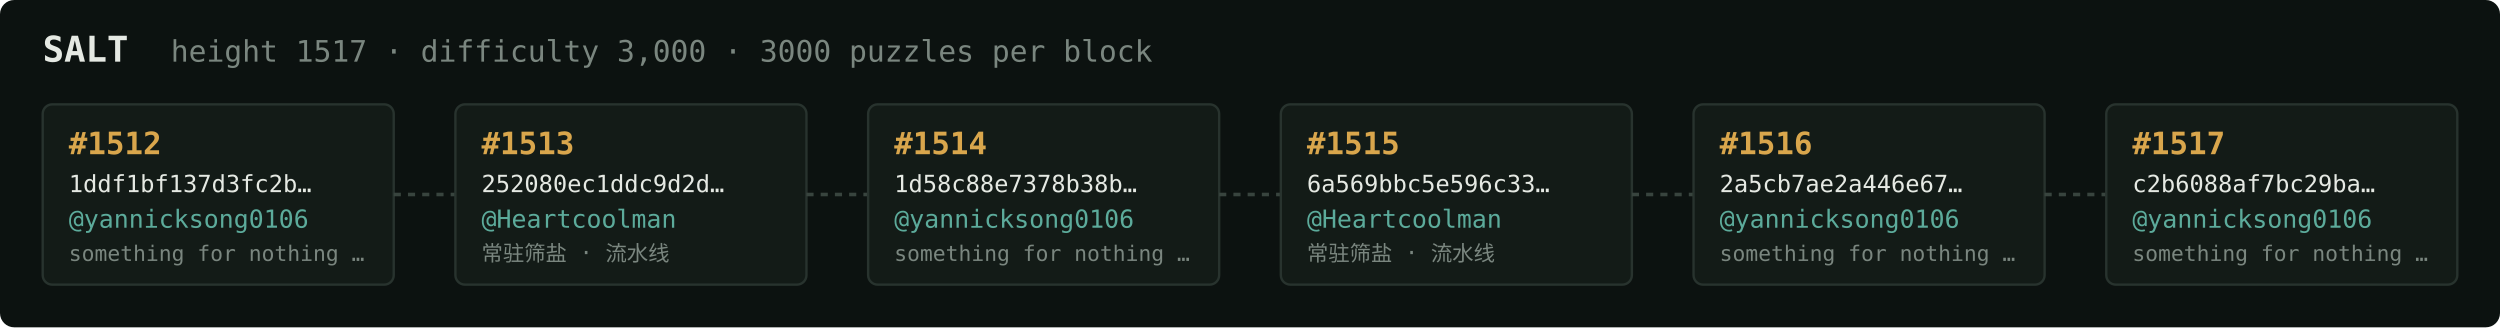
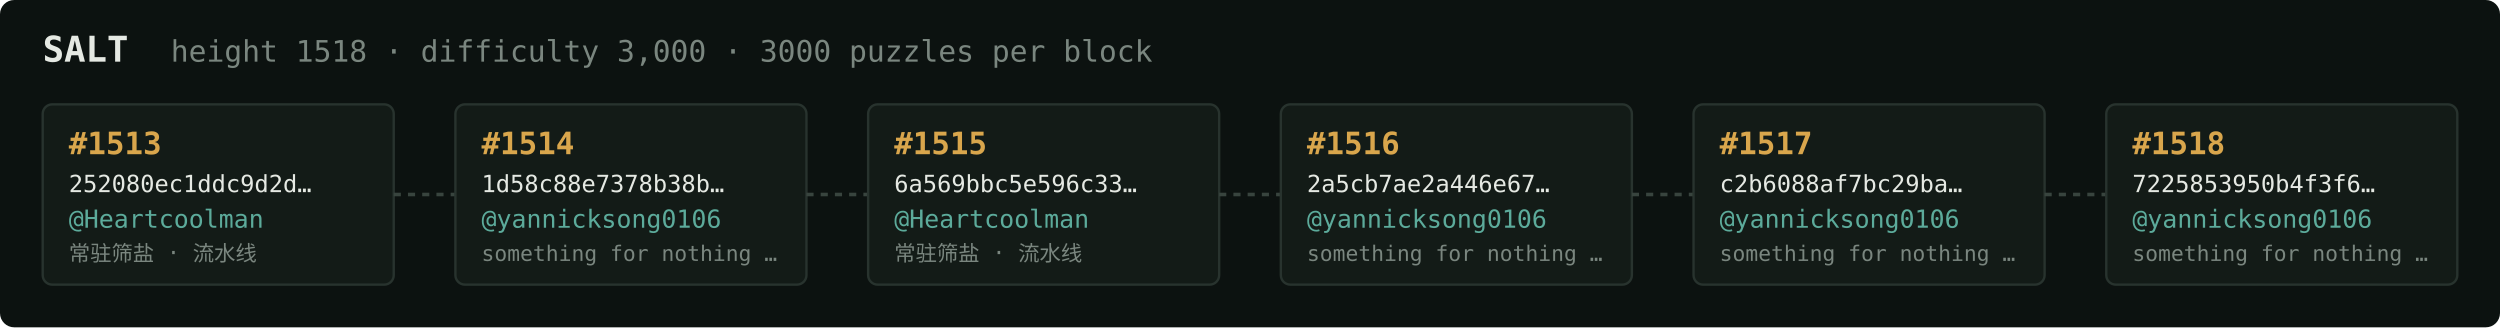
<svg xmlns="http://www.w3.org/2000/svg" width="1054" height="138" viewBox="0 0 1054 138" font-family="ui-monospace,SFMono-Regular,Menlo,monospace">
  <rect fill="#0c1210" width="1054" height="138" rx="6" />
  <text x="18" y="26" fill="#e5e9e3" font-size="15" font-weight="700">SALT</text>
-   <text x="72" y="26" fill="#7a867f" font-size="12.5">height 1517 · difficulty 3,000 · 3000 puzzles per block</text>
+   <text x="72" y="26" fill="#7a867f" font-size="12.5">height 1518 · difficulty 3,000 · 3000 puzzles per block</text>
  <rect x="18" y="44" width="148" height="76" rx="4" fill="#131b17" stroke="#28332e" stroke-width="1" />
-   <text x="29" y="65" fill="#d9a64c" font-size="13" font-weight="700">#1512</text>
-   <text x="29" y="81" fill="#e5e9e3" font-size="10">1ddf1bf137d3fc2b…</text>
-   <text x="29" y="96" fill="#5cab9b" font-size="10.5">@yannicksong0106</text>
-   <text x="29" y="110" fill="#7a867f" font-size="9">something for nothing …</text>
+   <text x="29" y="65" fill="#d9a64c" font-size="13" font-weight="700">#1513</text>
+   <text x="29" y="81" fill="#e5e9e3" font-size="10">252080ec1ddc9d2d…</text>
+   <text x="29" y="96" fill="#5cab9b" font-size="10.5">@Heartcoolman</text>
+   <text x="29" y="110" fill="#7a867f" font-size="9">常驻筛盐 · 流水线</text>
  <line x1="166" y1="82.0" x2="192" y2="82.0" stroke="#38443e" stroke-width="1.5" stroke-dasharray="3 3" />
  <rect x="192" y="44" width="148" height="76" rx="4" fill="#131b17" stroke="#28332e" stroke-width="1" />
-   <text x="203" y="65" fill="#d9a64c" font-size="13" font-weight="700">#1513</text>
-   <text x="203" y="81" fill="#e5e9e3" font-size="10">252080ec1ddc9d2d…</text>
-   <text x="203" y="96" fill="#5cab9b" font-size="10.5">@Heartcoolman</text>
-   <text x="203" y="110" fill="#7a867f" font-size="9">常驻筛盐 · 流水线</text>
+   <text x="203" y="65" fill="#d9a64c" font-size="13" font-weight="700">#1514</text>
+   <text x="203" y="81" fill="#e5e9e3" font-size="10">1d58c88e7378b38b…</text>
+   <text x="203" y="96" fill="#5cab9b" font-size="10.5">@yannicksong0106</text>
+   <text x="203" y="110" fill="#7a867f" font-size="9">something for nothing …</text>
  <line x1="340" y1="82.0" x2="366" y2="82.0" stroke="#38443e" stroke-width="1.5" stroke-dasharray="3 3" />
  <rect x="366" y="44" width="148" height="76" rx="4" fill="#131b17" stroke="#28332e" stroke-width="1" />
-   <text x="377" y="65" fill="#d9a64c" font-size="13" font-weight="700">#1514</text>
-   <text x="377" y="81" fill="#e5e9e3" font-size="10">1d58c88e7378b38b…</text>
-   <text x="377" y="96" fill="#5cab9b" font-size="10.5">@yannicksong0106</text>
-   <text x="377" y="110" fill="#7a867f" font-size="9">something for nothing …</text>
+   <text x="377" y="65" fill="#d9a64c" font-size="13" font-weight="700">#1515</text>
+   <text x="377" y="81" fill="#e5e9e3" font-size="10">6a569bbc5e596c33…</text>
+   <text x="377" y="96" fill="#5cab9b" font-size="10.5">@Heartcoolman</text>
+   <text x="377" y="110" fill="#7a867f" font-size="9">常驻筛盐 · 流水线</text>
  <line x1="514" y1="82.0" x2="540" y2="82.0" stroke="#38443e" stroke-width="1.5" stroke-dasharray="3 3" />
  <rect x="540" y="44" width="148" height="76" rx="4" fill="#131b17" stroke="#28332e" stroke-width="1" />
-   <text x="551" y="65" fill="#d9a64c" font-size="13" font-weight="700">#1515</text>
-   <text x="551" y="81" fill="#e5e9e3" font-size="10">6a569bbc5e596c33…</text>
-   <text x="551" y="96" fill="#5cab9b" font-size="10.5">@Heartcoolman</text>
-   <text x="551" y="110" fill="#7a867f" font-size="9">常驻筛盐 · 流水线</text>
+   <text x="551" y="65" fill="#d9a64c" font-size="13" font-weight="700">#1516</text>
+   <text x="551" y="81" fill="#e5e9e3" font-size="10">2a5cb7ae2a446e67…</text>
+   <text x="551" y="96" fill="#5cab9b" font-size="10.5">@yannicksong0106</text>
+   <text x="551" y="110" fill="#7a867f" font-size="9">something for nothing …</text>
  <line x1="688" y1="82.0" x2="714" y2="82.0" stroke="#38443e" stroke-width="1.5" stroke-dasharray="3 3" />
  <rect x="714" y="44" width="148" height="76" rx="4" fill="#131b17" stroke="#28332e" stroke-width="1" />
-   <text x="725" y="65" fill="#d9a64c" font-size="13" font-weight="700">#1516</text>
-   <text x="725" y="81" fill="#e5e9e3" font-size="10">2a5cb7ae2a446e67…</text>
+   <text x="725" y="65" fill="#d9a64c" font-size="13" font-weight="700">#1517</text>
+   <text x="725" y="81" fill="#e5e9e3" font-size="10">c2b6088af7bc29ba…</text>
  <text x="725" y="96" fill="#5cab9b" font-size="10.5">@yannicksong0106</text>
  <text x="725" y="110" fill="#7a867f" font-size="9">something for nothing …</text>
  <line x1="862" y1="82.0" x2="888" y2="82.0" stroke="#38443e" stroke-width="1.5" stroke-dasharray="3 3" />
  <rect x="888" y="44" width="148" height="76" rx="4" fill="#131b17" stroke="#28332e" stroke-width="1" />
-   <text x="899" y="65" fill="#d9a64c" font-size="13" font-weight="700">#1517</text>
-   <text x="899" y="81" fill="#e5e9e3" font-size="10">c2b6088af7bc29ba…</text>
+   <text x="899" y="65" fill="#d9a64c" font-size="13" font-weight="700">#1518</text>
+   <text x="899" y="81" fill="#e5e9e3" font-size="10">7225853950b4f3f6…</text>
  <text x="899" y="96" fill="#5cab9b" font-size="10.5">@yannicksong0106</text>
  <text x="899" y="110" fill="#7a867f" font-size="9">something for nothing …</text>
</svg>
